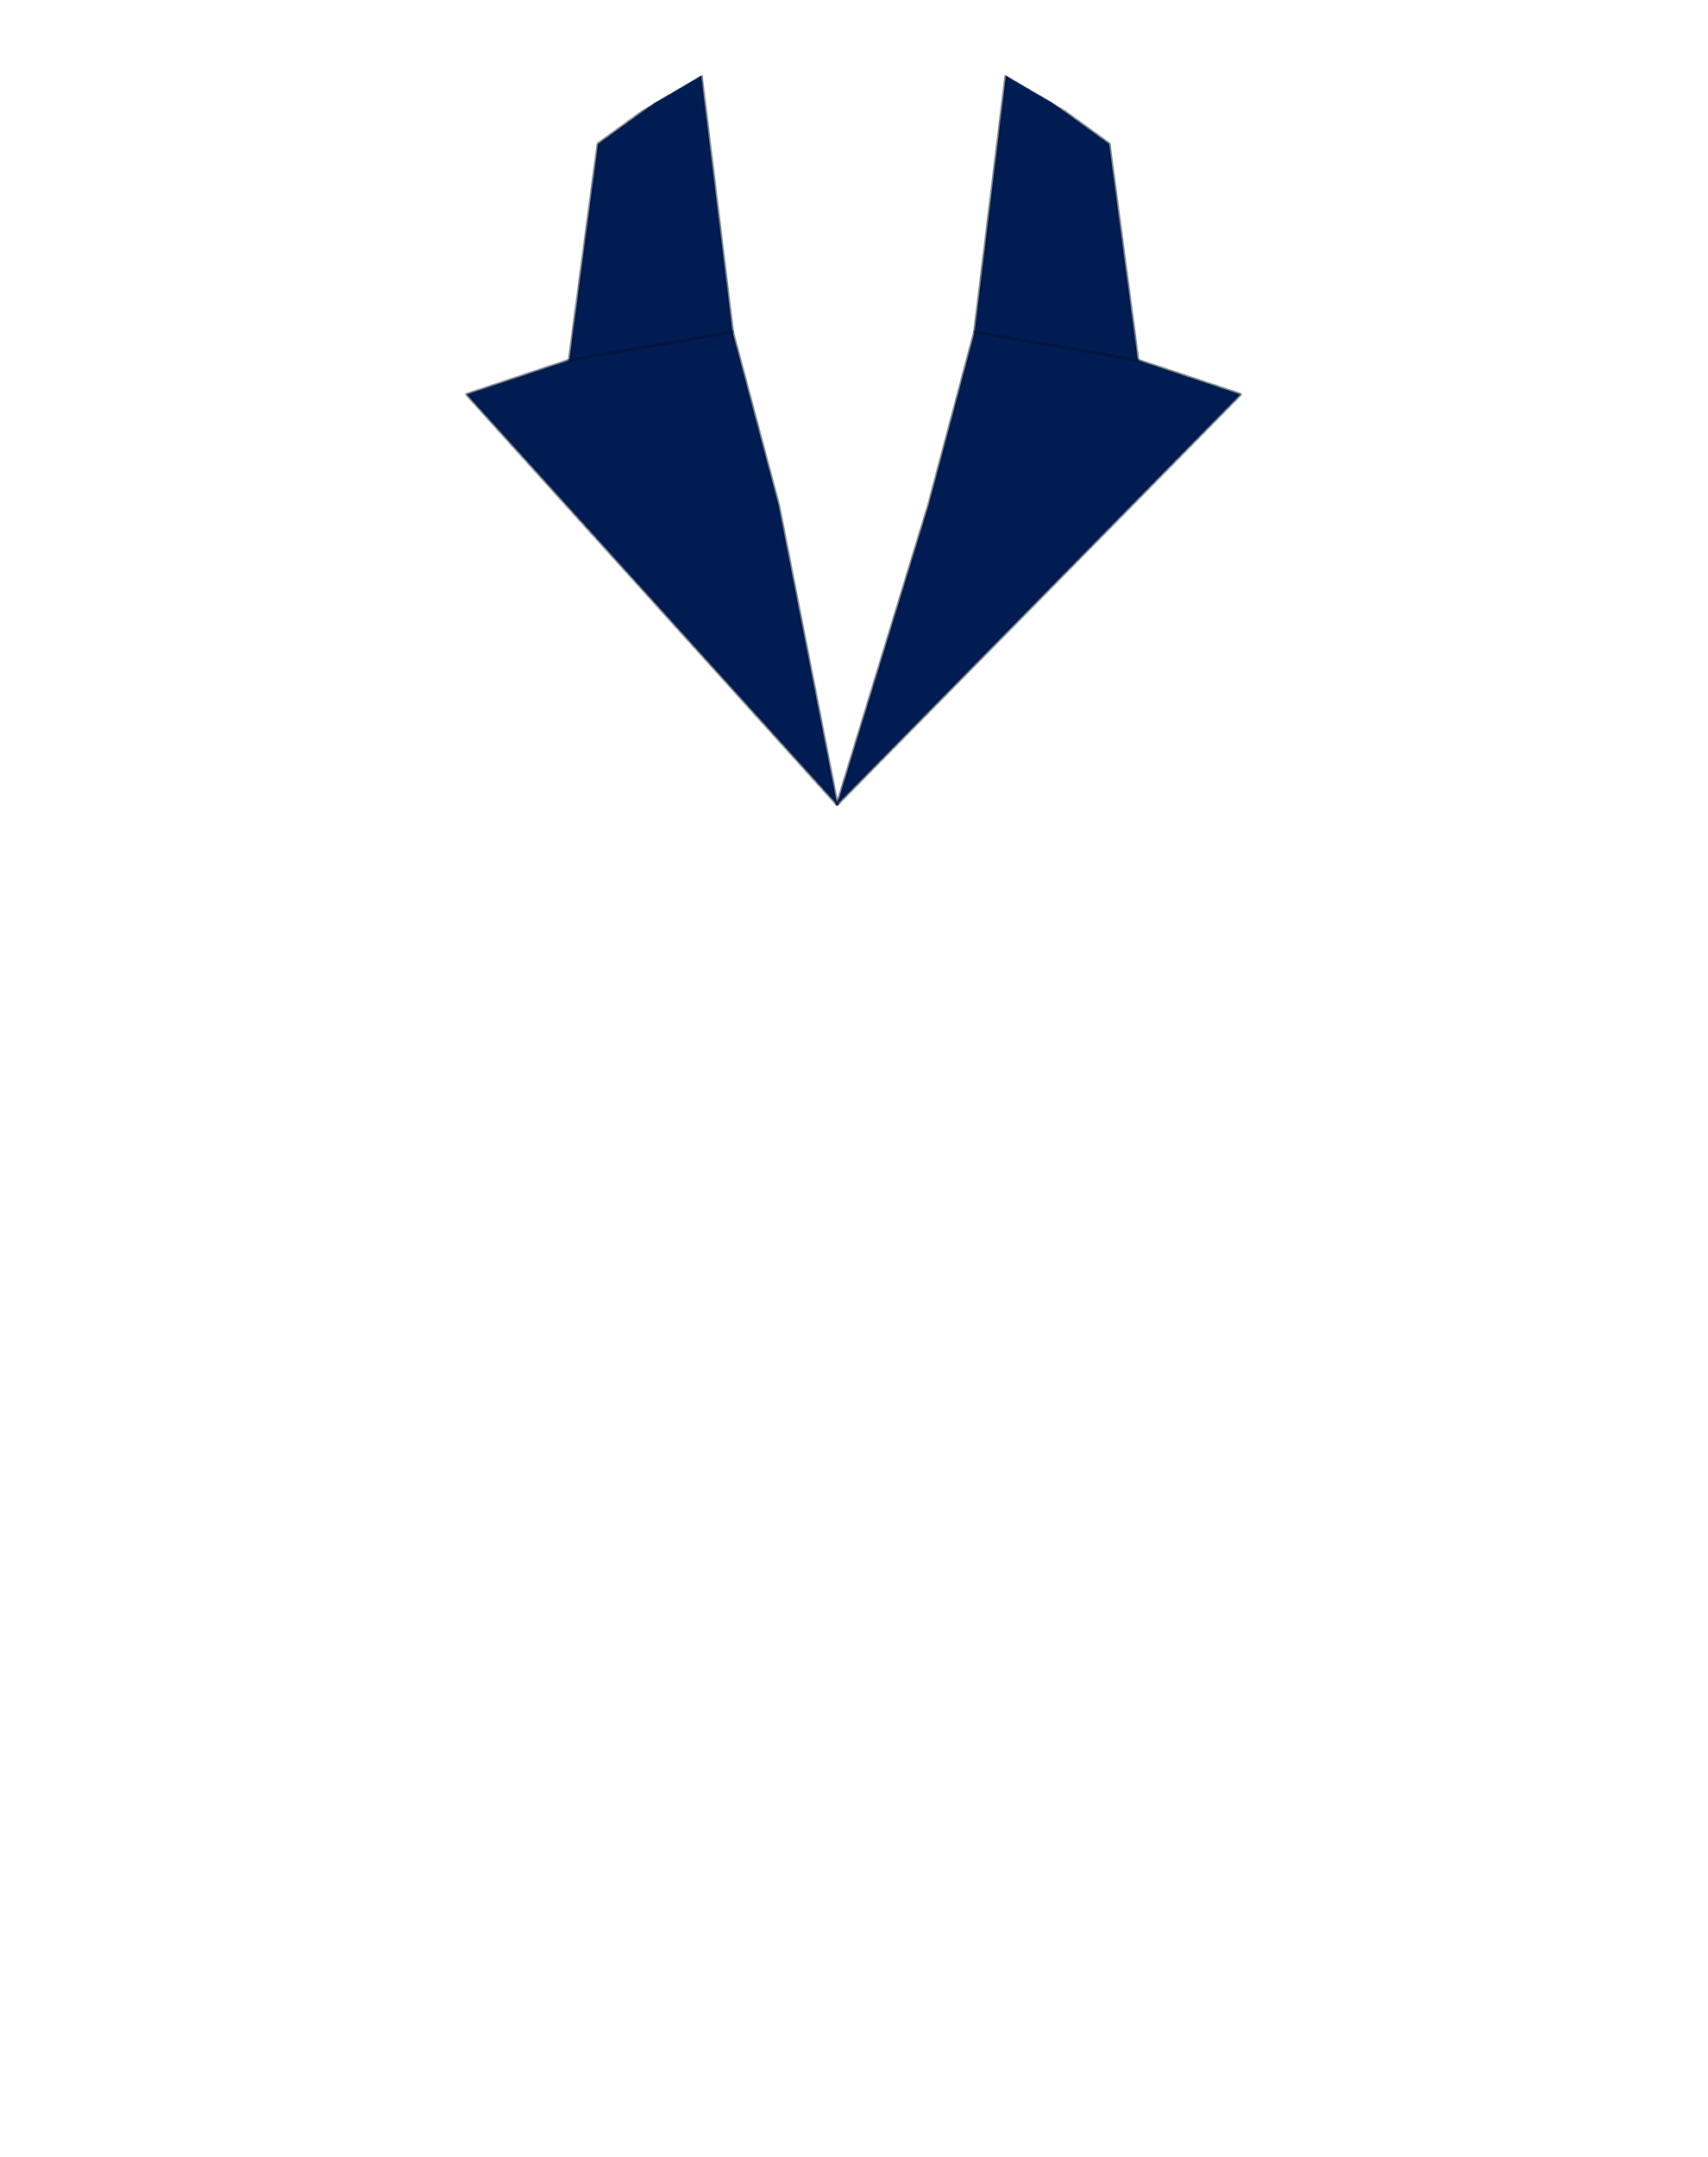
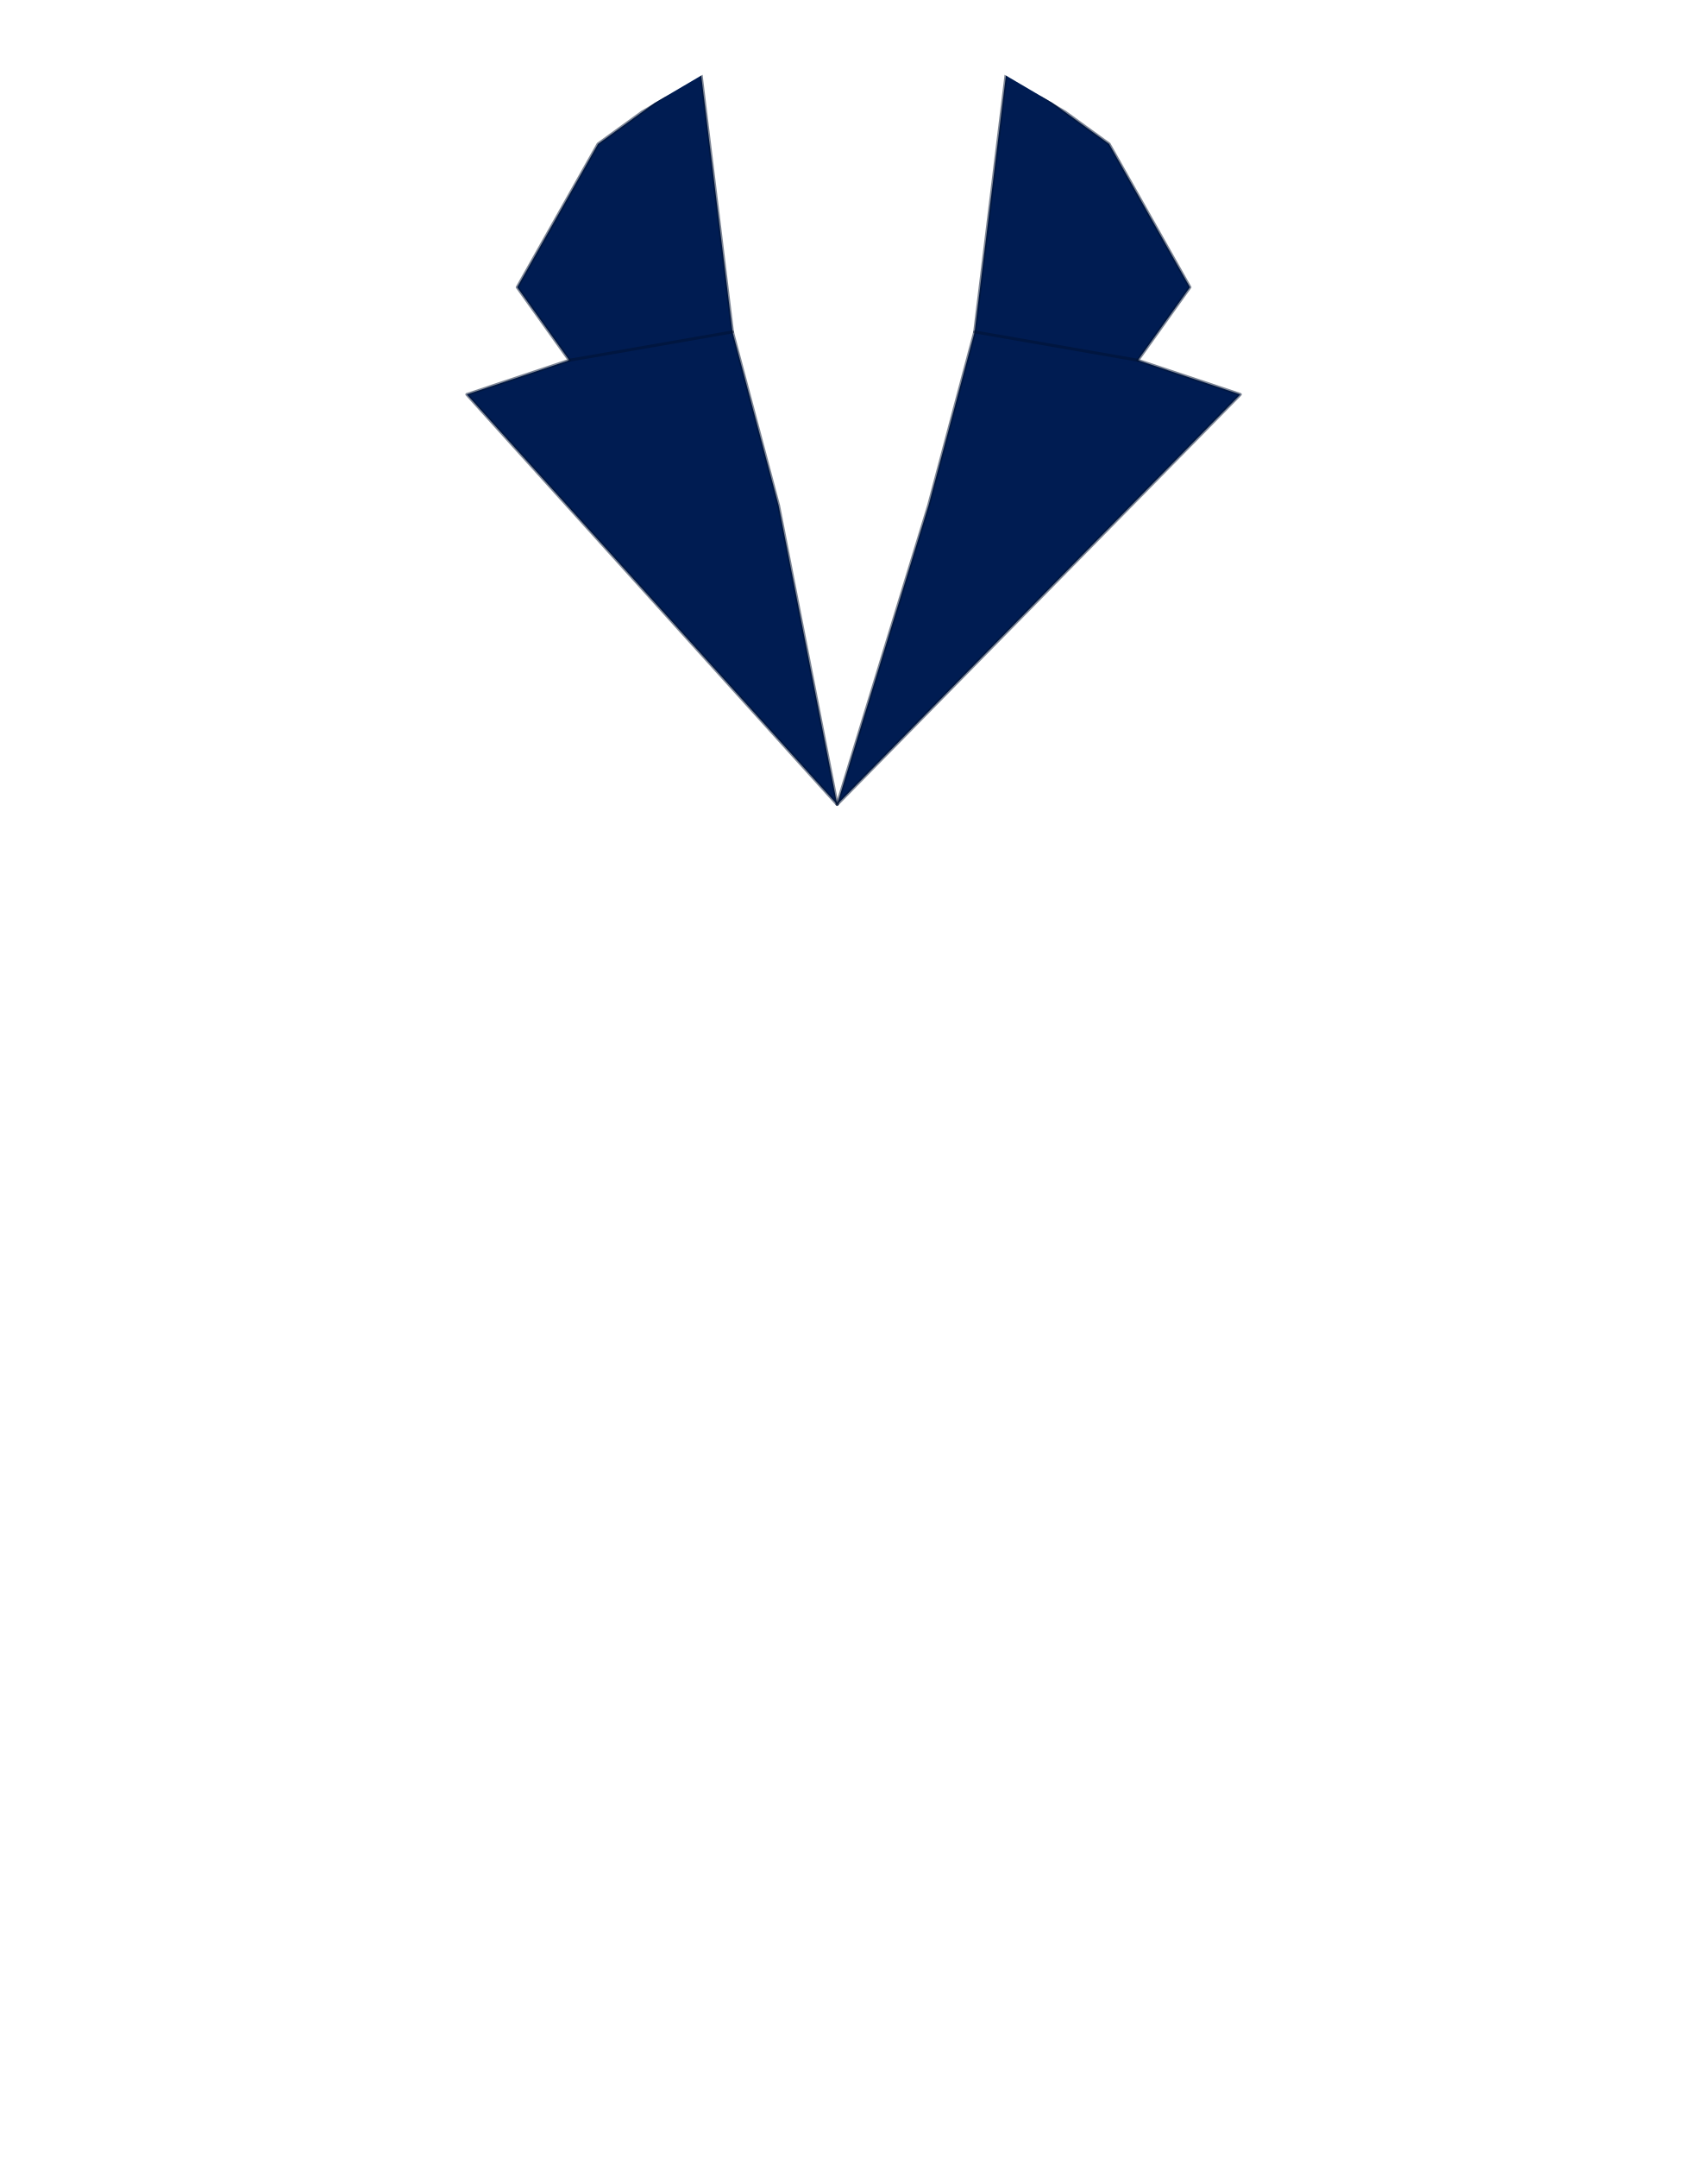
<svg xmlns="http://www.w3.org/2000/svg" width="25.774in" height="32.559in" viewBox="0 0 2577.45 3255.95" data-asset-id="garment-blues-class-a-coat-lapel-foreground" data-source="reference-art-measured" data-units="0.01in">
  <defs>
    <linearGradient id="garment-blues-class-a-coat-lapel-foreground__coatShade" gradientUnits="userSpaceOnUse" x1="-12" y1="0" x2="12" y2="0">
      <stop offset="0" stop-color="#000" stop-opacity=".30" />
      <stop offset=".12" stop-color="#000" stop-opacity=".08" />
      <stop offset=".3" stop-color="#000" stop-opacity="0" />
      <stop offset=".7" stop-color="#000" stop-opacity="0" />
      <stop offset=".88" stop-color="#000" stop-opacity=".08" />
      <stop offset="1" stop-color="#000" stop-opacity=".30" />
    </linearGradient>
    <linearGradient id="garment-blues-class-a-coat-lapel-foreground__topLight" x1="0" y1="0" x2="0" y2="1">
      <stop offset="0" stop-color="#fff" stop-opacity=".10" />
      <stop offset="1" stop-color="#fff" stop-opacity="0" />
    </linearGradient>
    <radialGradient id="garment-blues-class-a-coat-lapel-foreground__btn" cx=".4" cy=".35" r=".8">
      <stop offset="0" stop-color="#ffffff" />
      <stop offset=".6" stop-color="#cfd3da" />
      <stop offset="1" stop-color="#8d939e" />
    </radialGradient>
    <linearGradient id="garment-blues-class-a-coat-lapel-foreground__collarIn" x1="0" y1="0" x2="0" y2="1">
      <stop offset="0" stop-color="#7e8bb8" />
      <stop offset="1" stop-color="#b3bcdc" />
    </linearGradient>
    <linearGradient id="garment-blues-class-a-coat-lapel-foreground__plate" x1="0" y1="0" x2="0" y2="1">
      <stop offset="0" stop-color="#e4e6ea" />
      <stop offset="1" stop-color="#a9aeb8" />
    </linearGradient>
  </defs>
  <g id="garment-blues-class-a-coat-lapel-foreground__art" transform="translate(1288.727 12.500) scale(100)">
    <defs>
      <clipPath id="garment-blues-class-a-coat-lapel-foreground__lfClip">
        <path d="M-2.196,0.954L-2.167,1.212L-1.821,1.831L-1.407,2.273L-0.309,2.929L-0.103,2.988L0.309,2.929L1.135,2.480L1.821,1.831L2.130,1.316L2.196,0.954L4.126,2.089L9.263,3.459L9.697,4.410L10.670,7.041L11.680,10.497L12.041,12.148L12.586,16.325L12.637,20.143L12.483,22.824L11.819,29.375L11.606,29.529L8.157,29.294L8.040,29.427L7.995,29.685L7.950,31.748L7.870,32.013L7.634,32.087L4.849,32.057L-7.737,32.073L-7.899,31.983L-7.944,31.851L-7.995,29.685L-8.120,29.316L-8.356,29.271L-11.606,29.529L-11.834,29.324L-12.586,21.225L-12.600,16.532L-12.379,14.365L-11.938,11.632L-11.318,9.155L-10.633,6.937L-9.697,4.410L-9.226,3.430L-4.126,2.089ZM-7.778,15.284L-7.149,17.924L-7.067,18.492L-7.428,20.400L-7.788,22.980L-8.150,24.785L-7.944,25.094L-8.046,26.621L-8.356,23.495L-8.407,20.039L-8.253,18.079ZM7.799,15.284L8.253,18.079L8.407,20.039L8.356,23.495L8.046,26.621L7.944,25.094L8.150,24.785L7.788,22.980L7.428,20.400L7.067,18.492L7.149,17.924Z" clip-rule="evenodd" />
      </clipPath>
    </defs>
    <g clip-path="url(#garment-blues-class-a-coat-lapel-foreground__lfClip)">
      <g id="garment-blues-class-a-coat-lapel-foreground__lapel-foreground">
-         <path id="garment-blues-class-a-coat-lapel-foreground__lapel-face-right" d="M-2.311,0.928L-3.858,2.048L-4.292,5.313L-5.839,5.829L-0.248,12.018L-1.132,7.505L-1.828,4.885L-2.311,0.928Z" fill="#001c52" />
-         <path id="garment-blues-class-a-coat-lapel-foreground__lapel-right" d="M-2.311,0.928L-3.858,2.048L-4.292,5.313L-5.839,5.829L-0.248,12.018" fill="none" stroke="#00102f" stroke-opacity=".5" stroke-width=".045" stroke-linejoin="round" />
+         <path id="garment-blues-class-a-coat-lapel-foreground__lapel-face-right" d="M-2.311,0.928L-3.858,2.048L-5.078,4.211L-4.292,5.313L-5.839,5.829L-0.248,12.018L-1.132,7.505L-1.828,4.885L-2.311,0.928Z" fill="#001c52" />
+         <path id="garment-blues-class-a-coat-lapel-foreground__lapel-right" d="M-2.311,0.928L-3.858,2.048L-5.078,4.211L-4.292,5.313L-5.839,5.829L-0.248,12.018" fill="none" stroke="#00102f" stroke-opacity=".5" stroke-width=".045" stroke-linejoin="round" />
        <path id="garment-blues-class-a-coat-lapel-foreground__gorge-seam-right" d="M-4.292,5.313L-1.828,4.885" fill="none" stroke="#00102f" stroke-opacity=".5" stroke-width=".045" stroke-linecap="round" />
        <path id="garment-blues-class-a-coat-lapel-foreground__v-edge-right" d="M-2.311,0.928L-1.828,4.885L-1.132,7.505L-0.248,12.018" fill="none" stroke="#00102f" stroke-opacity=".5" stroke-width=".045" stroke-linejoin="round" stroke-linecap="round" />
-         <path id="garment-blues-class-a-coat-lapel-foreground__lapel-face-left" d="M2.311,0.928L3.858,2.048L4.292,5.313L5.839,5.829L-0.248,12.018L1.132,7.505L1.828,4.885L2.311,0.928Z" fill="#001c52" />
-         <path id="garment-blues-class-a-coat-lapel-foreground__lapel-left" d="M2.311,0.928L3.858,2.048L4.292,5.313L5.839,5.829L-0.248,12.018" fill="none" stroke="#00102f" stroke-opacity=".5" stroke-width=".045" stroke-linejoin="round" />
+         <path id="garment-blues-class-a-coat-lapel-foreground__lapel-face-left" d="M2.311,0.928L3.858,2.048L5.078,4.211L4.292,5.313L5.839,5.829L-0.248,12.018L1.132,7.505L1.828,4.885L2.311,0.928Z" fill="#001c52" />
+         <path id="garment-blues-class-a-coat-lapel-foreground__lapel-left" d="M2.311,0.928L3.858,2.048L5.078,4.211L4.292,5.313L5.839,5.829L-0.248,12.018" fill="none" stroke="#00102f" stroke-opacity=".5" stroke-width=".045" stroke-linejoin="round" />
        <path id="garment-blues-class-a-coat-lapel-foreground__gorge-seam-left" d="M4.292,5.313L1.828,4.885" fill="none" stroke="#00102f" stroke-opacity=".5" stroke-width=".045" stroke-linecap="round" />
        <path id="garment-blues-class-a-coat-lapel-foreground__v-edge-left" d="M2.311,0.928L1.828,4.885L1.132,7.505L-0.248,12.018" fill="none" stroke="#00102f" stroke-opacity=".5" stroke-width=".045" stroke-linejoin="round" stroke-linecap="round" />
      </g>
    </g>
  </g>
</svg>
